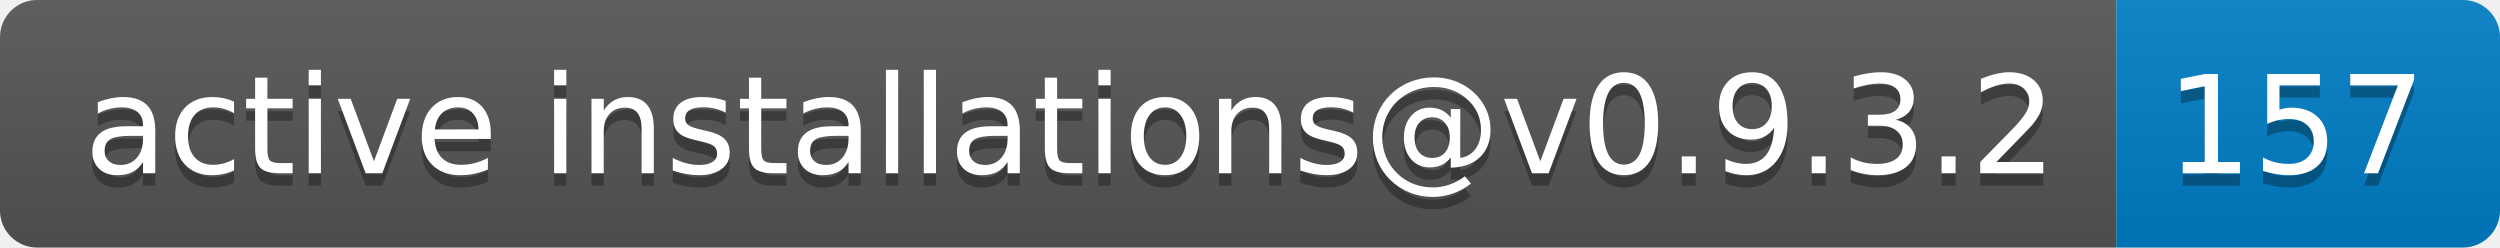
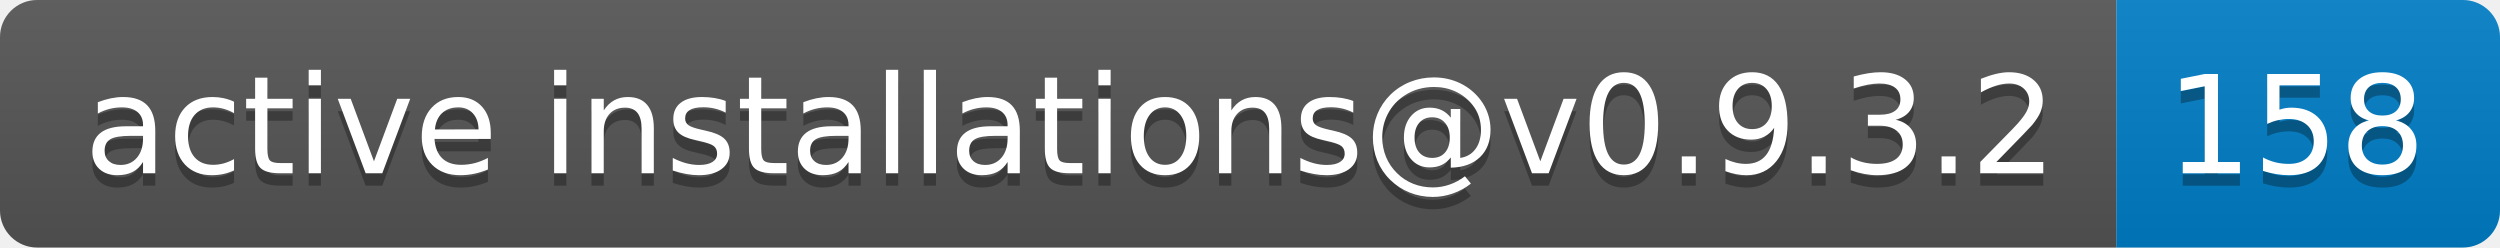
- <svg xmlns="http://www.w3.org/2000/svg" width="202" height="20" role="img" aria-label="active installations@v0.9.3.2: 157">
+ <svg xmlns="http://www.w3.org/2000/svg" width="202" height="20" role="img" aria-label="active installations@v0.9.3.2: 158">
  <linearGradient id="s" x2="0" y2="100%">
    <stop offset="0" stop-color="#bbb" stop-opacity=".1" />
    <stop offset="1" stop-opacity=".1" />
  </linearGradient>
  <clipPath id="r">
    <rect width="202" height="20" rx="3" fill="#fff" />
  </clipPath>
  <g clip-path="url(#r)">
    <rect width="171" height="20" fill="#555" />
    <rect x="171" width="31" height="20" fill="#007ec6" />
    <rect width="202" height="20" fill="url(#s)" />
  </g>
  <g fill="#fff" text-anchor="middle" font-family="Verdana,Geneva,DejaVu Sans,sans-serif" text-rendering="geometricPrecision" font-size="110">
    <text aria-hidden="true" x="865" y="150" fill="#010101" fill-opacity=".3" transform="scale(.1)" textLength="1610">active installations@v0.9.3.2</text>
    <text x="865" y="140" transform="scale(.1)" fill="#fff" textLength="1610">active installations@v0.9.3.2</text>
-     <text aria-hidden="true" x="1855" y="150" fill="#010101" fill-opacity=".3" transform="scale(.1)" textLength="210">157</text>
-     <text x="1855" y="140" transform="scale(.1)" fill="#fff" textLength="210">157</text>
+     <text aria-hidden="true" x="1855" y="150" fill="#010101" fill-opacity=".3" transform="scale(.1)" textLength="210">158</text>
+     <text x="1855" y="140" transform="scale(.1)" fill="#fff" textLength="210">158</text>
  </g>
</svg>
